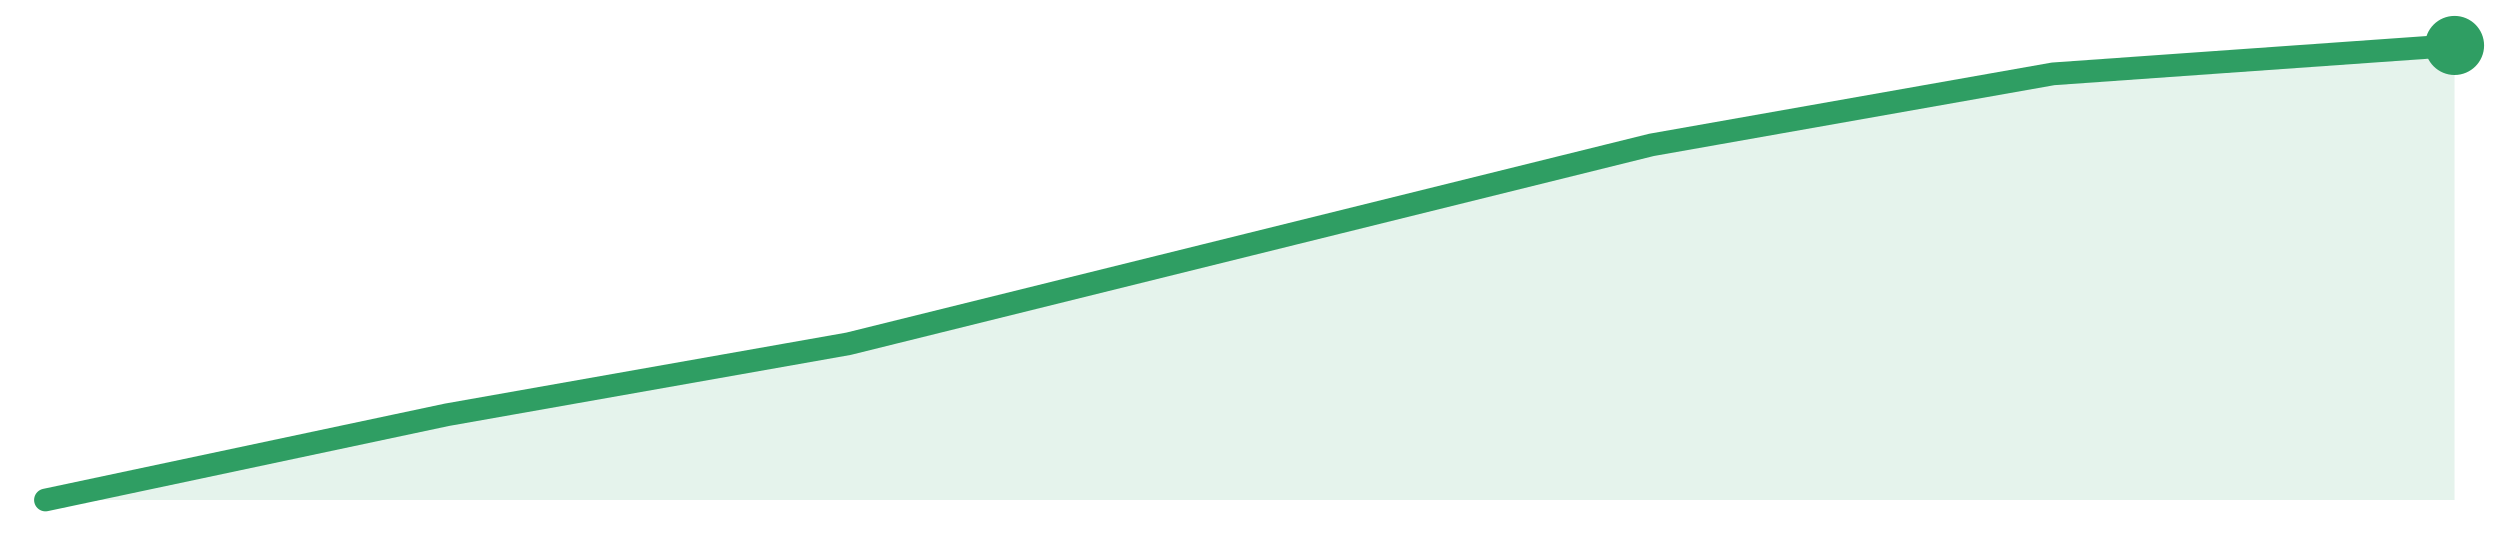
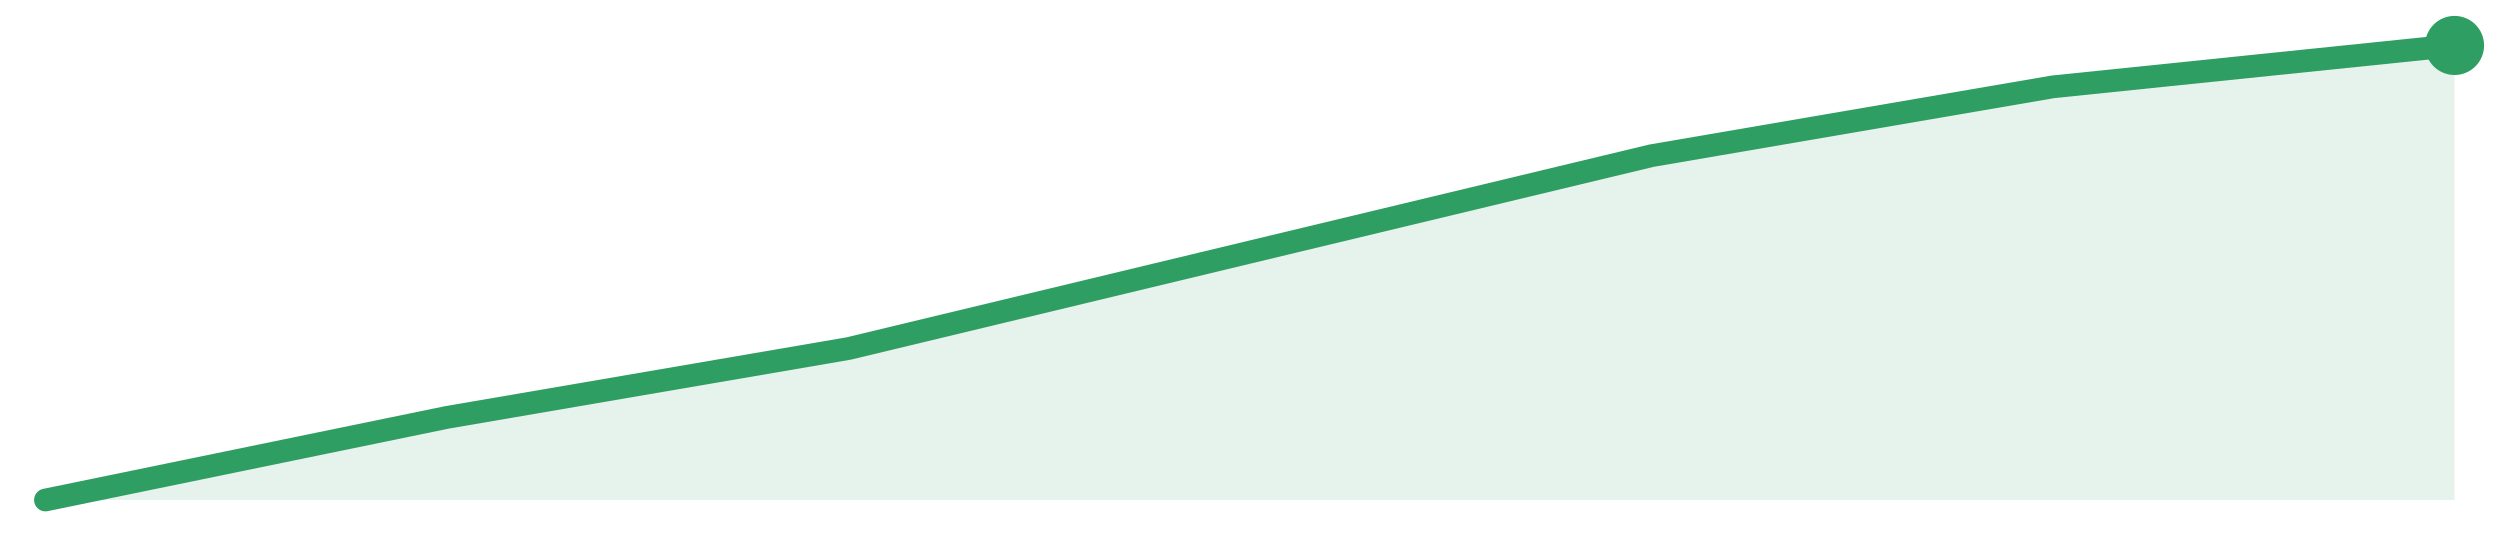
<svg xmlns="http://www.w3.org/2000/svg" width="220" height="48" viewBox="0 0 220 48" role="img" aria-label="trend">
-   <path d="M4.0,44.0 L4.0,44.0 L39.33,36.5 L74.67,30.25 L110.0,21.5 L145.33,12.75 L180.67,6.5 L216.0,4.0 L216.0,44.0 Z" fill="#2f9e631f" />
-   <path d="M4.0,44.0 L39.33,36.5 L74.67,30.25 L110.0,21.5 L145.33,12.75 L180.67,6.5 L216.0,4.0" fill="none" stroke="#2f9e63" stroke-width="2" stroke-linejoin="round" stroke-linecap="round" />
+   <path d="M4.0,44.0 L4.0,44.0 L39.33,36.73 L74.67,30.67 L110.0,22.18 L145.33,13.7 L180.67,7.64 L216.0,4.0 L216.0,44.0 Z" fill="#2f9e631f" />
+   <path d="M4.0,44.0 L39.33,36.73 L74.67,30.67 L110.0,22.18 L145.33,13.7 L180.67,7.64 L216.0,4.0" fill="none" stroke="#2f9e63" stroke-width="2" stroke-linejoin="round" stroke-linecap="round" />
  <circle cx="216.0" cy="4.0" r="2.6" fill="#2f9e63" />
</svg>
